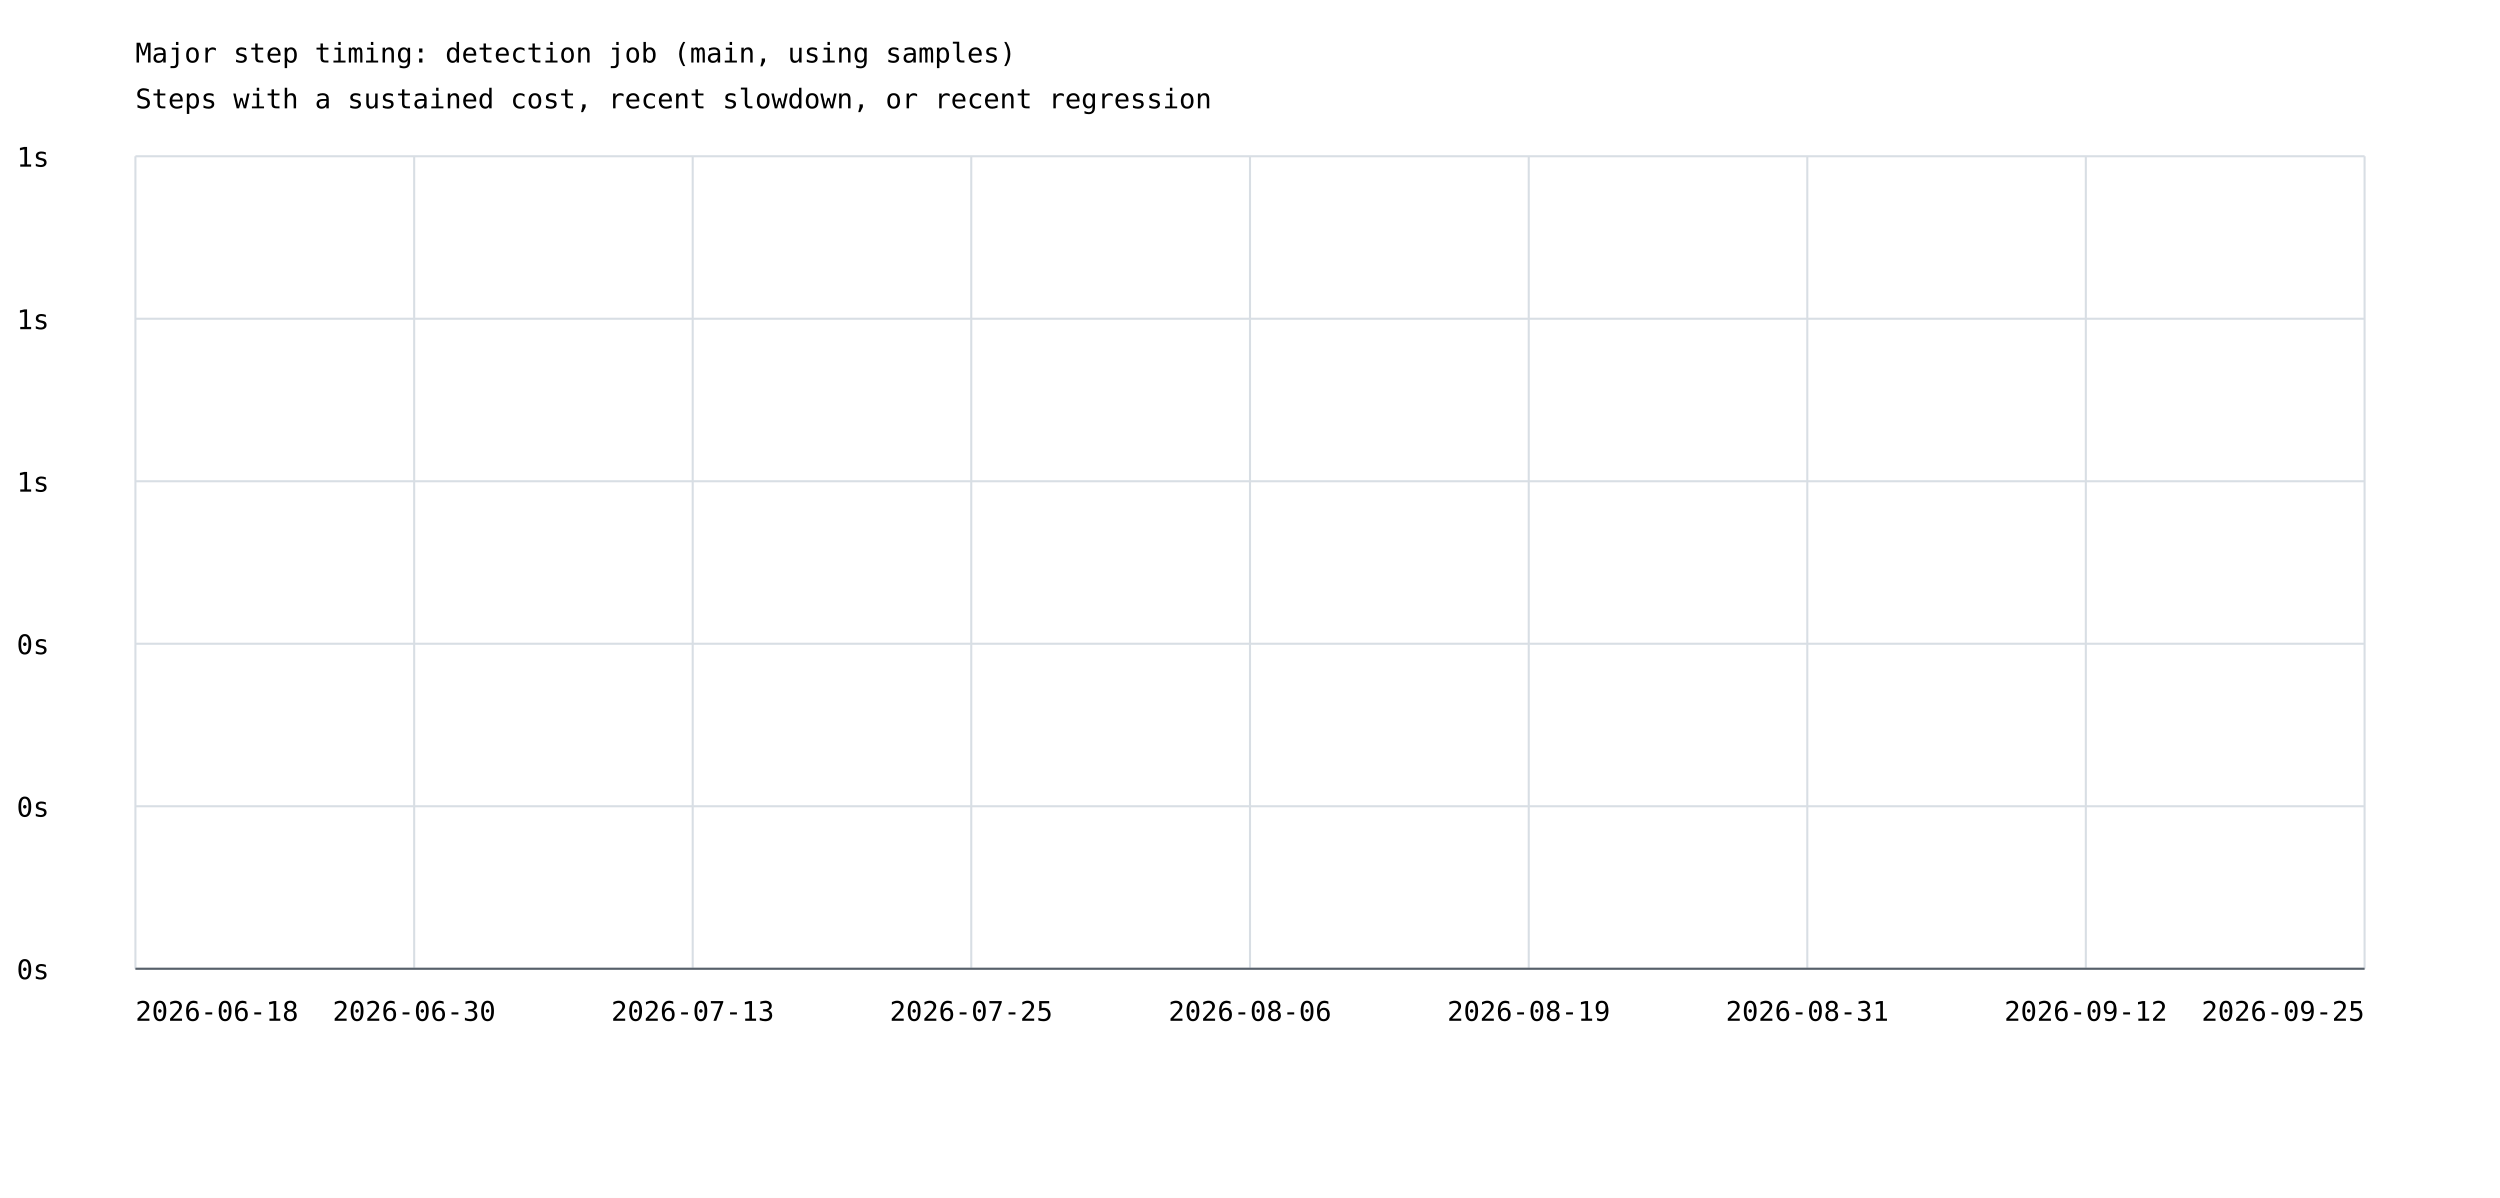
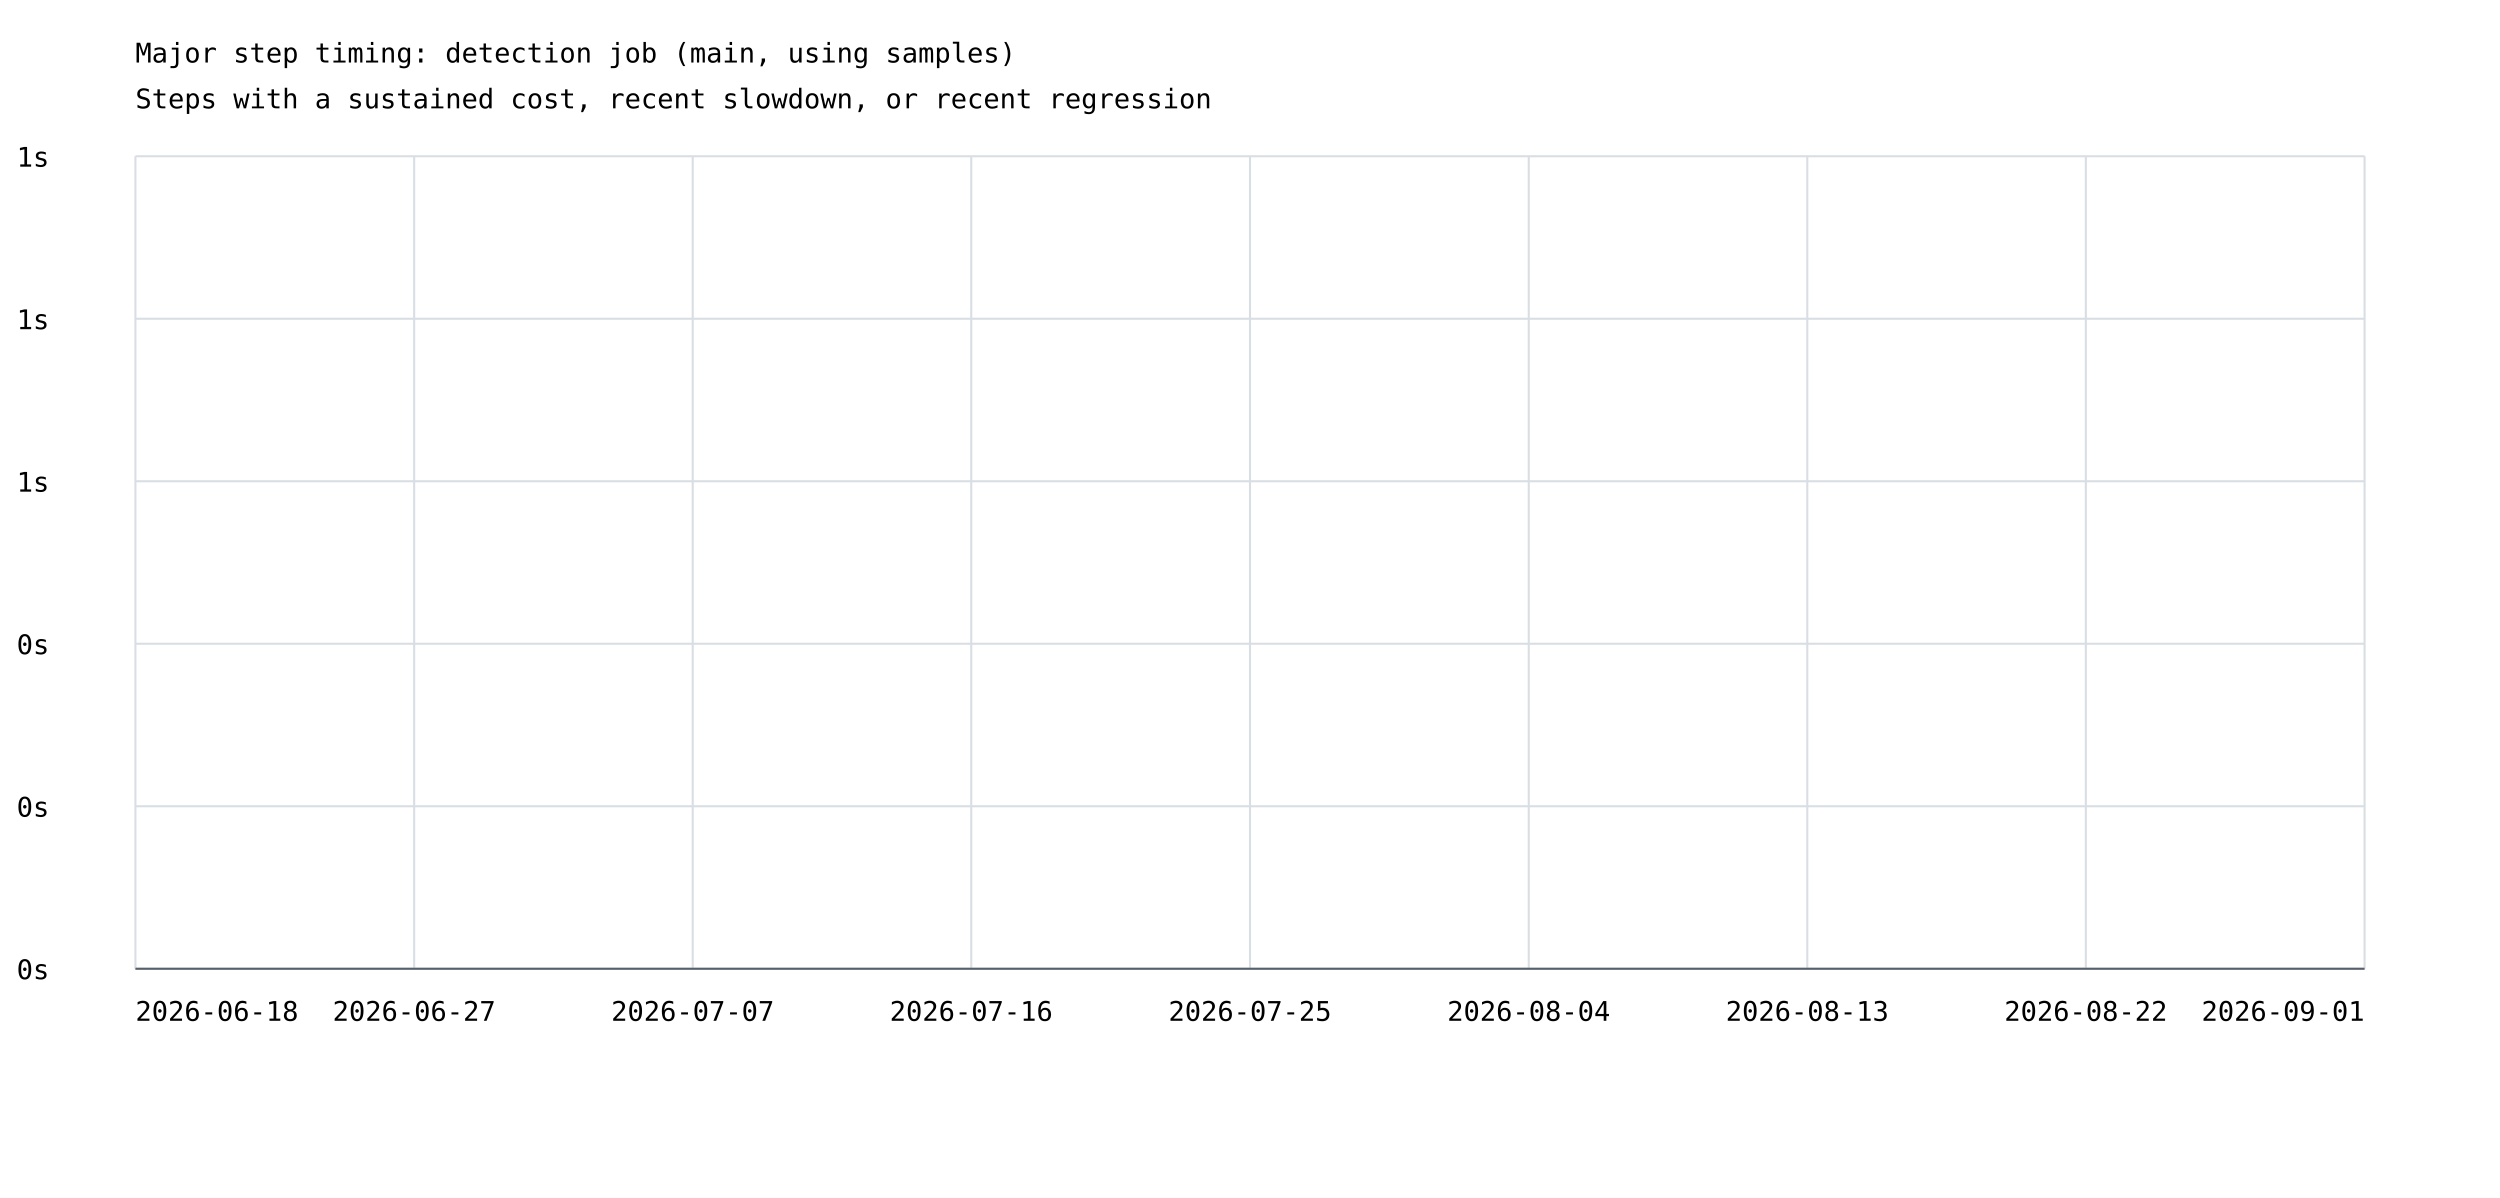
<svg xmlns="http://www.w3.org/2000/svg" width="1200" height="575" viewBox="0 0 1200 575">
  <rect width="100%" height="100%" fill="white" />
  <style>text{font-family:ui-monospace,monospace;font-size:13px}.axis{stroke:#57606a;stroke-width:1}.grid{stroke:#d8dee4;stroke-width:1}</style>
  <text x="65" y="30" font-size="20">Major step timing: detection job (main, using samples)</text>
  <text x="65" y="52">Steps with a sustained cost, recent slowdown, or recent regression</text>
  <line class="grid" x1="65" y1="465.0" x2="1135" y2="465.0" />
  <text x="8" y="470.0">0s</text>
  <line class="grid" x1="65" y1="387.0" x2="1135" y2="387.0" />
  <text x="8" y="392.0">0s</text>
  <line class="grid" x1="65" y1="309.0" x2="1135" y2="309.0" />
  <text x="8" y="314.0">0s</text>
  <line class="grid" x1="65" y1="231.0" x2="1135" y2="231.0" />
  <text x="8" y="236.0">1s</text>
  <line class="grid" x1="65" y1="153.0" x2="1135" y2="153.0" />
  <text x="8" y="158.0">1s</text>
  <line class="grid" x1="65" y1="75.0" x2="1135" y2="75.0" />
  <text x="8" y="80.0">1s</text>
  <line class="grid" x1="65.0" y1="75" x2="65.0" y2="465" />
  <line class="grid" x1="198.8" y1="75" x2="198.8" y2="465" />
  <line class="grid" x1="332.5" y1="75" x2="332.5" y2="465" />
  <line class="grid" x1="466.2" y1="75" x2="466.2" y2="465" />
  <line class="grid" x1="600.0" y1="75" x2="600.0" y2="465" />
  <line class="grid" x1="733.8" y1="75" x2="733.8" y2="465" />
  <line class="grid" x1="867.5" y1="75" x2="867.5" y2="465" />
  <line class="grid" x1="1001.2" y1="75" x2="1001.2" y2="465" />
  <line class="grid" x1="1135.0" y1="75" x2="1135.0" y2="465" />
  <text x="65.0" y="490" text-anchor="start">2026-06-18</text>
-   <text x="198.8" y="490" text-anchor="middle">2026-06-30</text>
-   <text x="332.5" y="490" text-anchor="middle">2026-07-13</text>
-   <text x="466.2" y="490" text-anchor="middle">2026-07-25</text>
-   <text x="600.0" y="490" text-anchor="middle">2026-08-06</text>
-   <text x="733.8" y="490" text-anchor="middle">2026-08-19</text>
-   <text x="867.5" y="490" text-anchor="middle">2026-08-31</text>
-   <text x="1001.2" y="490" text-anchor="middle">2026-09-12</text>
-   <text x="1135.0" y="490" text-anchor="end">2026-09-25</text>
+   <text x="198.8" y="490" text-anchor="middle">2026-06-27</text>
+   <text x="332.5" y="490" text-anchor="middle">2026-07-07</text>
+   <text x="466.2" y="490" text-anchor="middle">2026-07-16</text>
+   <text x="600.0" y="490" text-anchor="middle">2026-07-25</text>
+   <text x="733.8" y="490" text-anchor="middle">2026-08-04</text>
+   <text x="867.5" y="490" text-anchor="middle">2026-08-13</text>
+   <text x="1001.2" y="490" text-anchor="middle">2026-08-22</text>
+   <text x="1135.0" y="490" text-anchor="end">2026-09-01</text>
  <line class="axis" x1="65" y1="465" x2="1135" y2="465" />
</svg>
